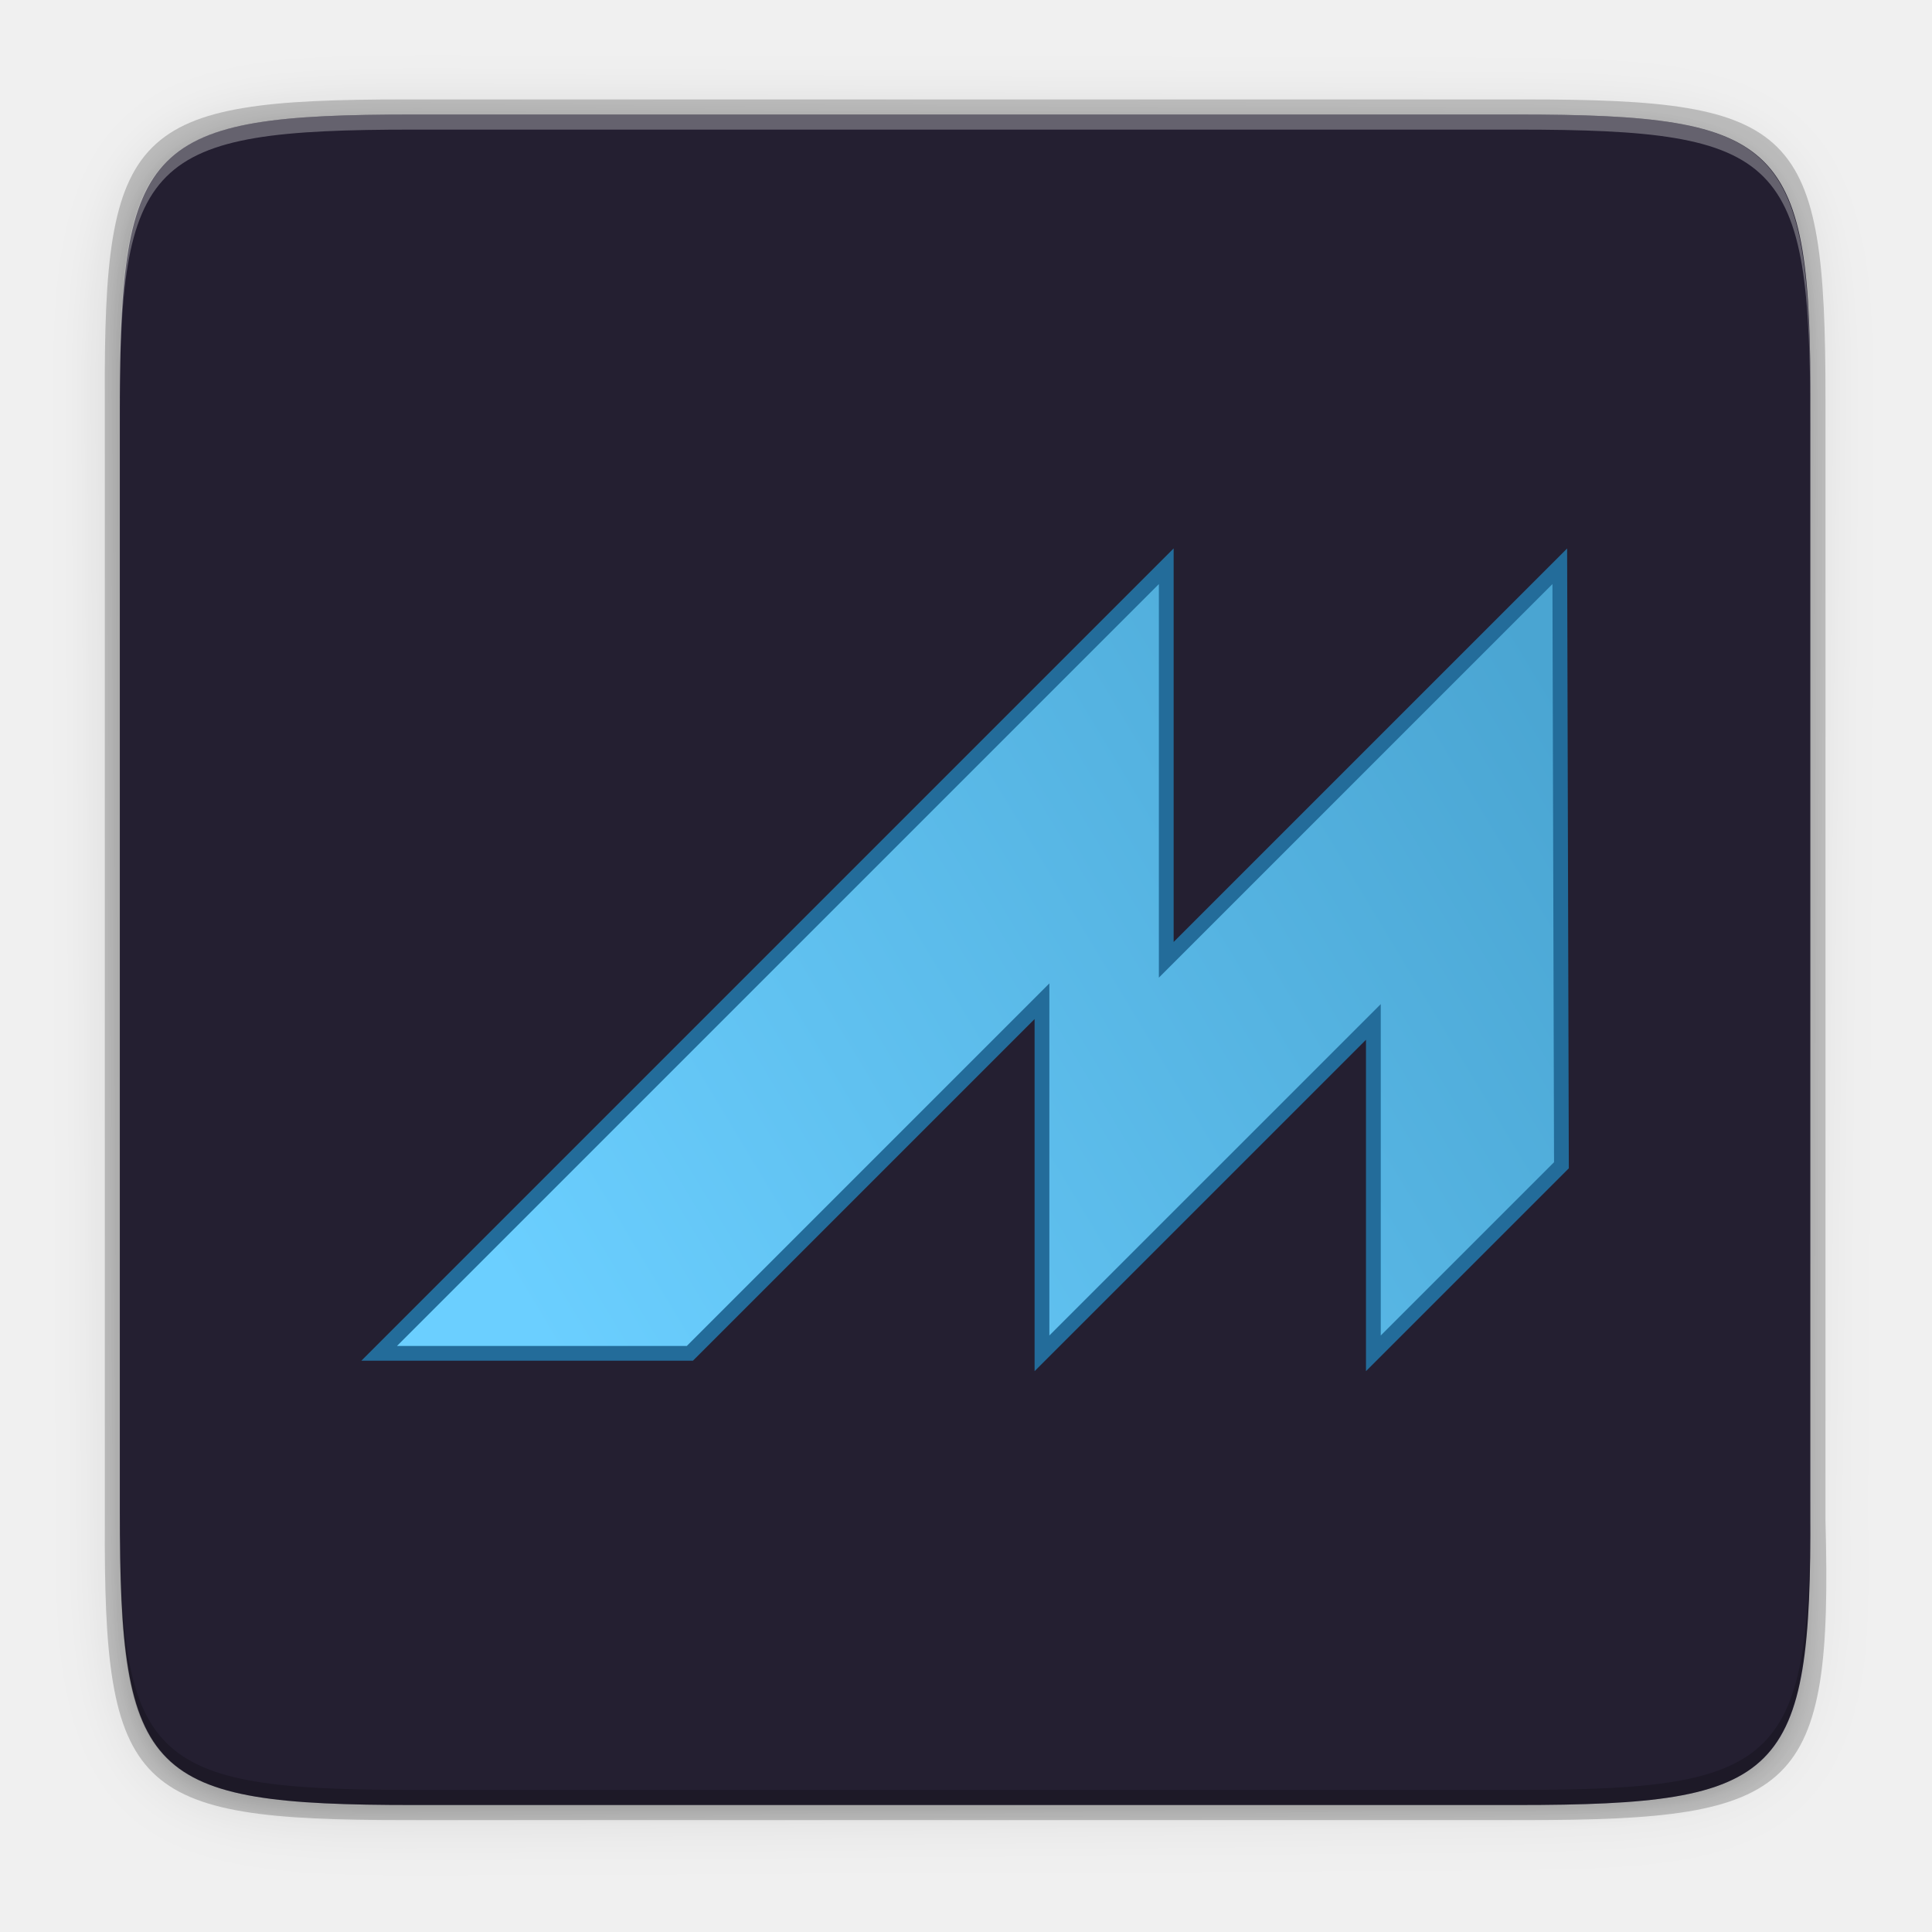
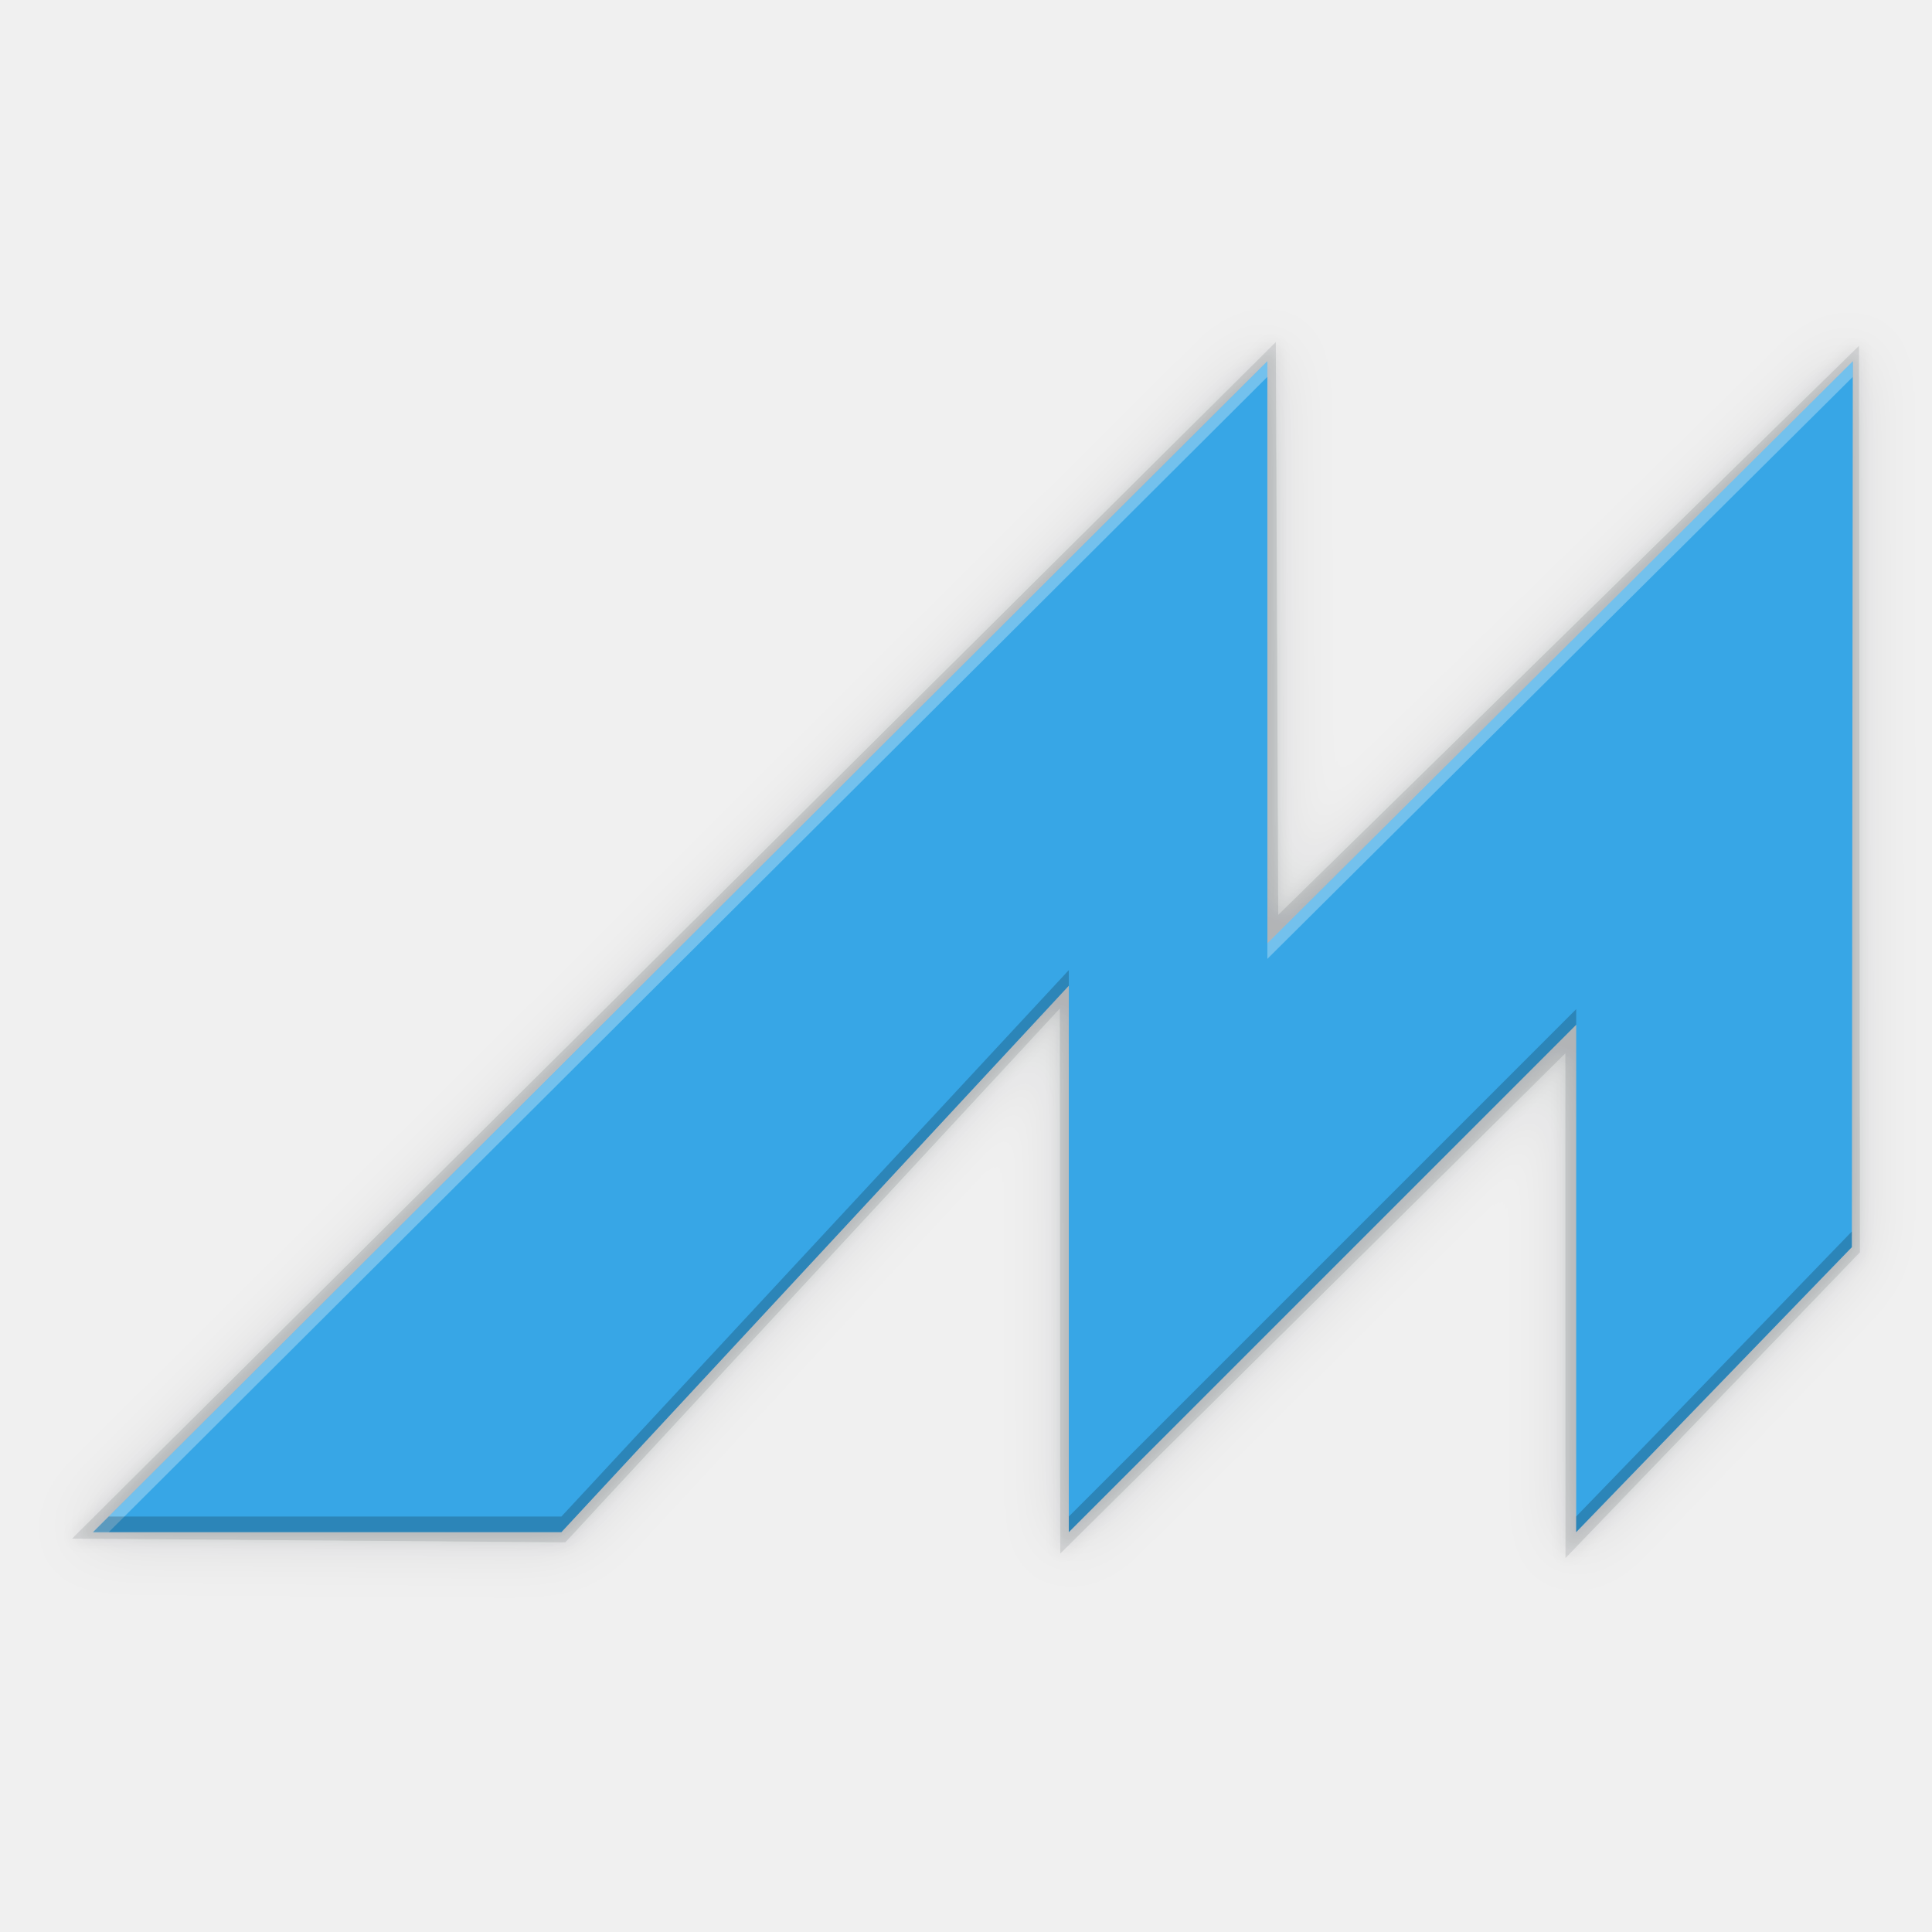
- <svg xmlns="http://www.w3.org/2000/svg" height="256" width="256">
-   <linearGradient id="linearGradient4358" gradientUnits="userSpaceOnUse" x1="88" x2="488" y1="88" y2="488">
-     <stop offset="0" stop-opacity=".588" />
-     <stop offset="1" stop-opacity=".206" />
-   </linearGradient>
-   <filter id="filter4380" color-interpolation-filters="sRGB" height="1.088" width="1.106" x="-.05" y="-.04">
-     <feGaussianBlur stdDeviation="8.48" />
-   </filter>
-   <filter id="filter4346" color-interpolation-filters="sRGB" height="1.022" width="1.026" x="-.01" y="-.01">
-     <feGaussianBlur stdDeviation="2.12" />
-   </filter>
-   <linearGradient id="linearGradient2151" gradientUnits="userSpaceOnUse" x1="16.016" x2="53.098" y1="275.243" y2="252.995">
-     <stop offset="0" stop-color="#6bcfff" />
-     <stop offset="1" stop-color="#4aa5d2" />
-   </linearGradient>
-   <path d="m141.843 74c-70.593 0-78.189 7.251-77.843 77.987v146.013 146.013c-.346 70.736 7.25 77.987 77.843 77.987h292.314c70.593 0 79.78-7.277 77.843-77.987v-146.013-146.013c0-70.737-7.25-77.987-77.843-77.987z" filter="url(#filter4346)" opacity=".1" transform="matrix(.5 0 0 .5 -16.11649 -20.82554)" />
-   <path d="m141.843 74c-70.593 0-78.189 7.251-77.843 77.987v146.013 146.013c-.346 70.736 7.25 77.987 77.843 77.987h292.314c70.593 0 79.78-7.277 77.843-77.987v-146.013-146.013c0-70.737-7.25-77.987-77.843-77.987z" fill="url(#linearGradient4358)" filter="url(#filter4380)" opacity=".3" transform="matrix(.5 0 0 .5 -16.11649 -20.82523)" />
-   <path d="m53.695 13.174c-36.099 0-39.983 3.69-39.806 39.69v74.31 74.31c-.177 36 3.707 39.69 39.806 39.69h148.387c36.099 0 40.775-3.703 39.806-39.69v-74.31-74.31c0-36-3.707-39.69-39.806-39.69z" opacity=".2" />
-   <path d="m200.956 15.174c35.297 0 39.095 3.625 38.922 38.994v73.006 73.006c.173 35.368-3.625 38.994-38.922 38.994h-146.157c-35.297 0-38.922-3.625-38.922-38.994v-73.006-73.006c0-35.369 3.625-38.994 38.922-38.994z" fill="#241f31" />
-   <path d="m54.805 15.174c-35.297 0-39.095 3.626-38.922 38.994v2c-.173-35.368 3.625-38.994 38.922-38.994h146.156c35.297 0 38.922 3.626 38.922 38.994v-2c0-35.369-3.625-38.994-38.922-38.994z" fill="#fff" opacity=".3" />
-   <path d="m54.811 239.174c-35.297 0-39.095-3.626-38.922-38.994v-2c-.173 35.368 3.625 38.994 38.922 38.994h146.156c35.297 0 38.922-3.626 38.922-38.994v2c0 35.369-3.625 38.994-38.922 38.994z" opacity=".2" />
-   <g enable-background="new" transform="matrix(3.700536 0 0 3.700536 10.19202 -844.7154)">
-     <path d="m39.006 248.544-28.183 28.183h11.125l12.608-12.608v12.608l11.866-11.866v11.866l6.734-6.734-.059-21.448-14.091 14.091z" fill="url(#linearGradient2151)" fill-rule="evenodd" />
-     <path d="m39.006 248.544-28.183 28.183h11.125l12.608-12.608v12.608l11.866-11.866v11.866l6.734-6.734-.059-21.448-14.091 14.091z" fill="none" stroke="#236c9a" stroke-width=".529" />
+ <svg xmlns="http://www.w3.org/2000/svg" xmlns:xlink="http://www.w3.org/1999/xlink" width="256" height="256" version="1.0" id="svg56">
+   <defs id="defs36">
+     <linearGradient id="a">
+       <stop id="stop2" offset="0" stop-color="#68676b" />
+       <stop id="stop4" offset=".8" stop-color="#424048" />
+       <stop id="stop6" offset="1" stop-color="#241f31" />
+     </linearGradient>
+     <radialGradient id="d" cx="279.422" cy="446.483" r="224" fx="279.422" fy="446.483" gradientTransform="matrix(1.34416,6e-4,-6.2e-4,1.38763,-121.22,-718.103)" gradientUnits="userSpaceOnUse" xlink:href="#a" />
+     <linearGradient id="e" x1="43.844" x2="-60" y1="234" y2="234" gradientTransform="matrix(1.0015,0,0,0.99993,72.09,56.015)" gradientUnits="userSpaceOnUse" xlink:href="#b" />
+     <linearGradient id="b">
+       <stop id="stop11" offset="0" stop-color="#d5d3cf" />
+       <stop id="stop13" offset=".038" stop-color="#e3e2df" />
+       <stop id="stop15" offset=".077" stop-color="#c0bfbc" />
+       <stop id="stop17" offset=".923" stop-color="#c0bfbc" />
+       <stop id="stop19" offset=".962" stop-color="#e3e2df" />
+       <stop id="stop21" offset="1" stop-color="#d5d3cf" />
+     </linearGradient>
+     <linearGradient id="linearGradient1007" x1="160.305" x2="161.33" y1="240.139" y2="135.579" gradientTransform="matrix(0.5462523,0,0,0.5462523,-6.094196,-68.41354)" gradientUnits="userSpaceOnUse" xlink:href="#linearGradient1018" />
+     <linearGradient id="linearGradient1018">
+       <stop id="stop2-3" offset="0" style="stop-color:#37a6e6" />
+       <stop id="stop4-6" offset="1" style="stop-color:#1a7fd4" />
+     </linearGradient>
+     <clipPath id="clipPath1082-3" clipPathUnits="userSpaceOnUse">
+       <path d="M 361.938,-212 C 507.235,-212 528,-191.287 528,-46.125 V 70.125 C 528,215.286 507.235,236 361.938,236 H 214.062 C 68.765,236 48,215.286 48,70.125 V -46.125 C 48,-191.287 68.765,-212 214.062,-212 Z" style="fill:#8c59d9" id="path19" />
+     </clipPath>
+     <linearGradient id="linearGradient4358" x1="88" x2="488" y1="88" y2="488" gradientUnits="userSpaceOnUse" xlink:href="#linearGradient4360" />
+     <linearGradient id="linearGradient4360">
+       <stop id="stop4362" offset="0" style="stop-color:#000000;stop-opacity:0.588" />
+       <stop id="stop4366" offset="1" style="stop-color:#000000;stop-opacity:0.206" />
+     </linearGradient>
+     <filter style="color-interpolation-filters:sRGB" id="filter4380" width="1.106" height="1.088" x="-.05" y="-.04">
+       <feGaussianBlur id="feGaussianBlur4382" stdDeviation="8.48" />
+     </filter>
+     <filter style="color-interpolation-filters:sRGB" id="filter4346" width="1.026" height="1.022" x="-.01" y="-.01">
+       <feGaussianBlur id="feGaussianBlur4348" stdDeviation="2.12" />
+     </filter>
+     <radialGradient id="radialGradient1030" cx="64" cy="194.19" r="44" gradientTransform="matrix(-4.7273,7.9359e-7,-3.0301e-7,-1.6364,406.6856,219.9355)" gradientUnits="userSpaceOnUse">
+       <stop id="stop1016" offset="0" style="stop-color:#fff" />
+       <stop id="stop1018" offset="1" style="stop-color:#fff;stop-opacity:.094" />
+     </radialGradient>
+     <linearGradient id="linearGradient2151" x1="22.49" x2="35.719" y1="265.25" y2="257.313" gradientTransform="matrix(2.803083,0,0,2.803083,-46.16303,-468.2749)" gradientUnits="userSpaceOnUse">
+       <stop style="stop-color:#6bcfff" id="stop20" offset="0" />
+       <stop style="stop-color:#4aa5d2" id="stop22" offset="1" />
+     </linearGradient>
+     <filter style="color-interpolation-filters:sRGB" id="filter1645" x="-0.01" width="1.02" y="-0.015" height="1.03">
+       <feGaussianBlur stdDeviation="0.182" id="feGaussianBlur1647" />
+     </filter>
+     <filter style="color-interpolation-filters:sRGB" id="filter1667" x="-0.04" width="1.081" y="-0.059" height="1.119">
+       <feGaussianBlur stdDeviation="0.727" id="feGaussianBlur1669" />
+     </filter>
+   </defs>
+   <g style="stroke:none;enable-background:new" transform="matrix(5.291339,0,0,5.291339,-45.95652,-1254.128)" id="g54">
+     <path id="path1649" d="m 40.073,248.078 -29.144,28.97 11.943,0.09 11.973,-12.925 0.009,13.198 12.229,-12.113 0.003,12.22 7.128,-7.403 -0.022,-21.947 -14.061,13.777 z" style="opacity:0.1;fill:#030d13;fill-opacity:1;fill-rule:evenodd;stroke:none;stroke-width:1.018;filter:url(#filter1667)" transform="matrix(1.034305,0,0,1.034305,-0.8138313,-11.00789)" />
+     <path style="opacity:0.1;fill:#030d13;fill-opacity:1;fill-rule:evenodd;stroke:none;stroke-width:1.018;filter:url(#filter1645)" d="m 40.073,248.078 -29.144,28.97 11.943,0.09 11.973,-12.925 0.009,13.198 12.229,-12.113 0.003,12.22 7.128,-7.403 -0.022,-21.947 -14.061,13.777 z" id="path1639" transform="matrix(1.034305,0,0,1.034305,-0.8138313,-11.00789)" />
+     <path id="path1631" d="m 40.634,245.581 -30.144,29.964 12.352,0.093 12.384,-13.368 0.01,13.65 12.649,-12.528 0.003,12.64 7.373,-7.657 -0.023,-22.7 -14.543,14.25 z" style="opacity:0.1;fill:#030d13;fill-opacity:1;fill-rule:evenodd;stroke:none;stroke-width:1.053" />
+     <path style="fill:#37a6e6;fill-opacity:1;fill-rule:evenodd;stroke:none;stroke-width:1.034" d="m 40.422,246.062 -29.406,29.321 h 11.728 l 12.706,-13.683 v 13.683 l 12.706,-12.706 v 12.706 l 6.903,-7.136 0.024,-22.184 -14.66,14.575 z" id="path50" />
+     <path style="fill:none;stroke:none;stroke-width:0.547" d="M 39.53,246.062 10.381,275.211 h 11.506 l 13.041,-13.041 v 13.041 l 12.273,-12.273 v 12.273 l 6.965,-6.965 -0.061,-22.184 -14.575,14.575 z" id="path52" />
+     <path style="opacity:0.3;fill:#ffffff;fill-opacity:1;fill-rule:evenodd;stroke:none;stroke-width:1.034" d="M 40.422,246.062 11.016,275.383 h 0.392 l 29.014,-28.93 z m 14.66,0 -14.66,14.575 v 0.391 l 14.66,-14.574 z" id="path869" />
+     <path style="opacity:0.2;fill:#000000;fill-opacity:1;fill-rule:evenodd;stroke:none;stroke-width:1.034" d="m 55.082,246.062 -3.81e-4,3.8e-4 -0.024,21.793 -6.903,7.137 v 0.391 l 6.903,-7.137 z M 35.45,261.309 22.744,274.992 H 11.408 l -0.392,0.391 h 11.728 l 12.706,-13.683 z m 12.706,0.977 -12.706,12.706 v 0.391 l 12.706,-12.706 z" id="path878" />
  </g>
</svg>
